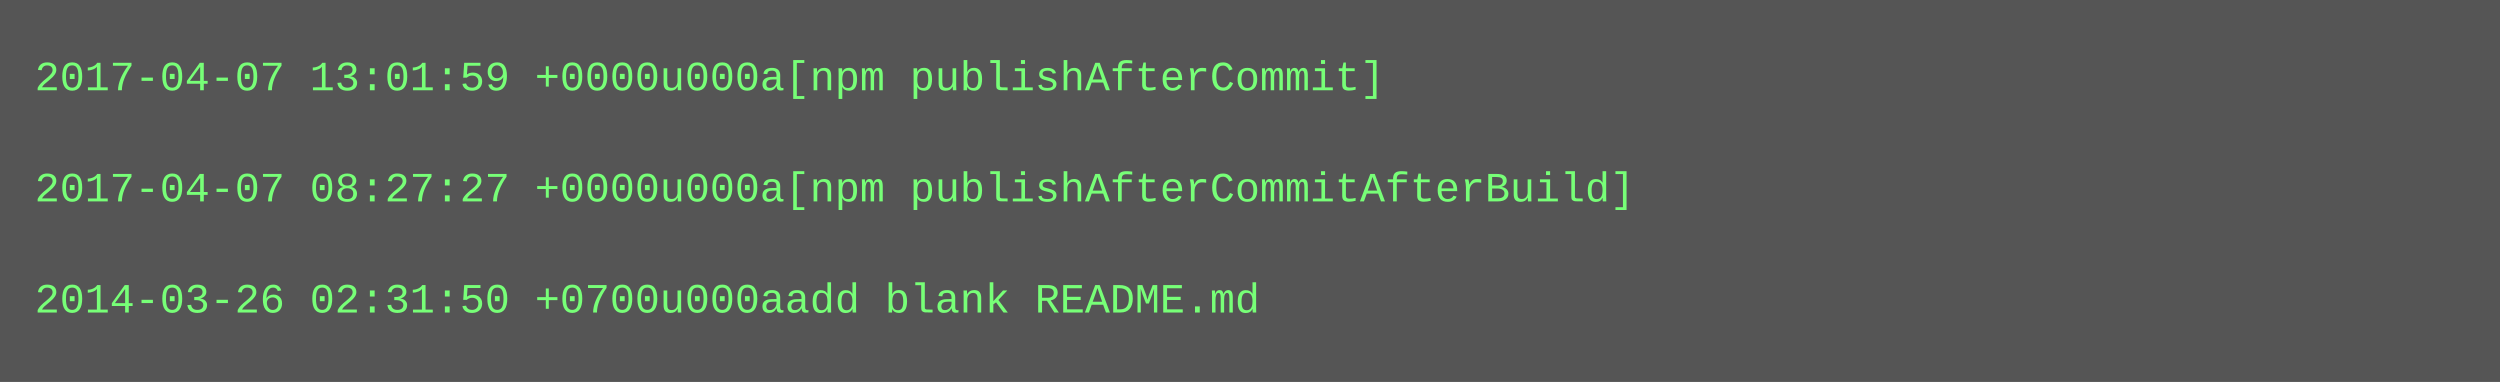
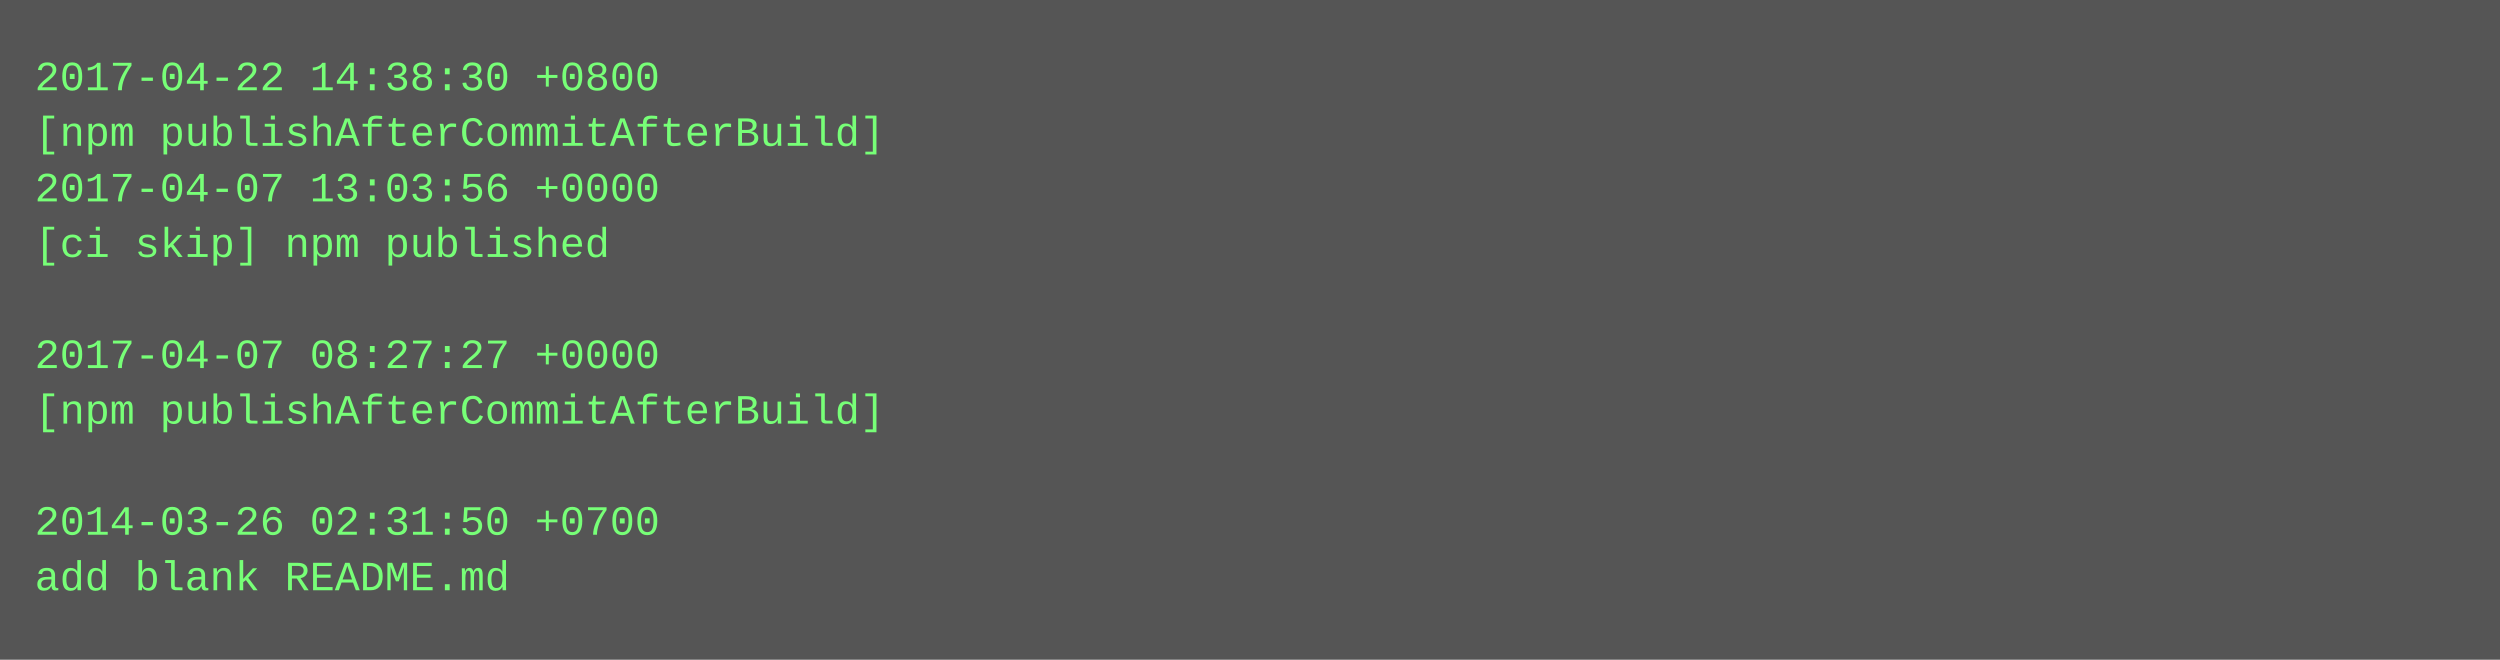
- <svg xmlns="http://www.w3.org/2000/svg" height="110" width="720">
-   <rect height="110" fill="#555" width="720" />
+ <svg xmlns="http://www.w3.org/2000/svg" height="190" width="720">
+   <rect height="190" fill="#555" width="720" />
  <text fill="#7f7" font-family="Courier New" font-size="12" xml:space="preserve">
-     <tspan x="10" y="26">2017-04-07 13:01:59 +0000u000a[npm publishAfterCommit]</tspan>
-     <tspan x="10" y="42" />
-     <tspan x="10" y="58">2017-04-07 08:27:27 +0000u000a[npm publishAfterCommitAfterBuild]</tspan>
-     <tspan x="10" y="74" />
-     <tspan x="10" y="90">2014-03-26 02:31:50 +0700u000aadd blank README.md</tspan>
+     <tspan x="10" y="26">2017-04-22 14:38:30 +0800</tspan>
+     <tspan x="10" y="42">[npm publishAfterCommitAfterBuild]</tspan>
+     <tspan x="10" y="58">2017-04-07 13:03:56 +0000</tspan>
+     <tspan x="10" y="74">[ci skip] npm published</tspan>
+     <tspan x="10" y="90" />
+     <tspan x="10" y="106">2017-04-07 08:27:27 +0000</tspan>
+     <tspan x="10" y="122">[npm publishAfterCommitAfterBuild]</tspan>
+     <tspan x="10" y="138" />
+     <tspan x="10" y="154">2014-03-26 02:31:50 +0700</tspan>
+     <tspan x="10" y="170">add blank README.md</tspan>
  </text>
</svg>
